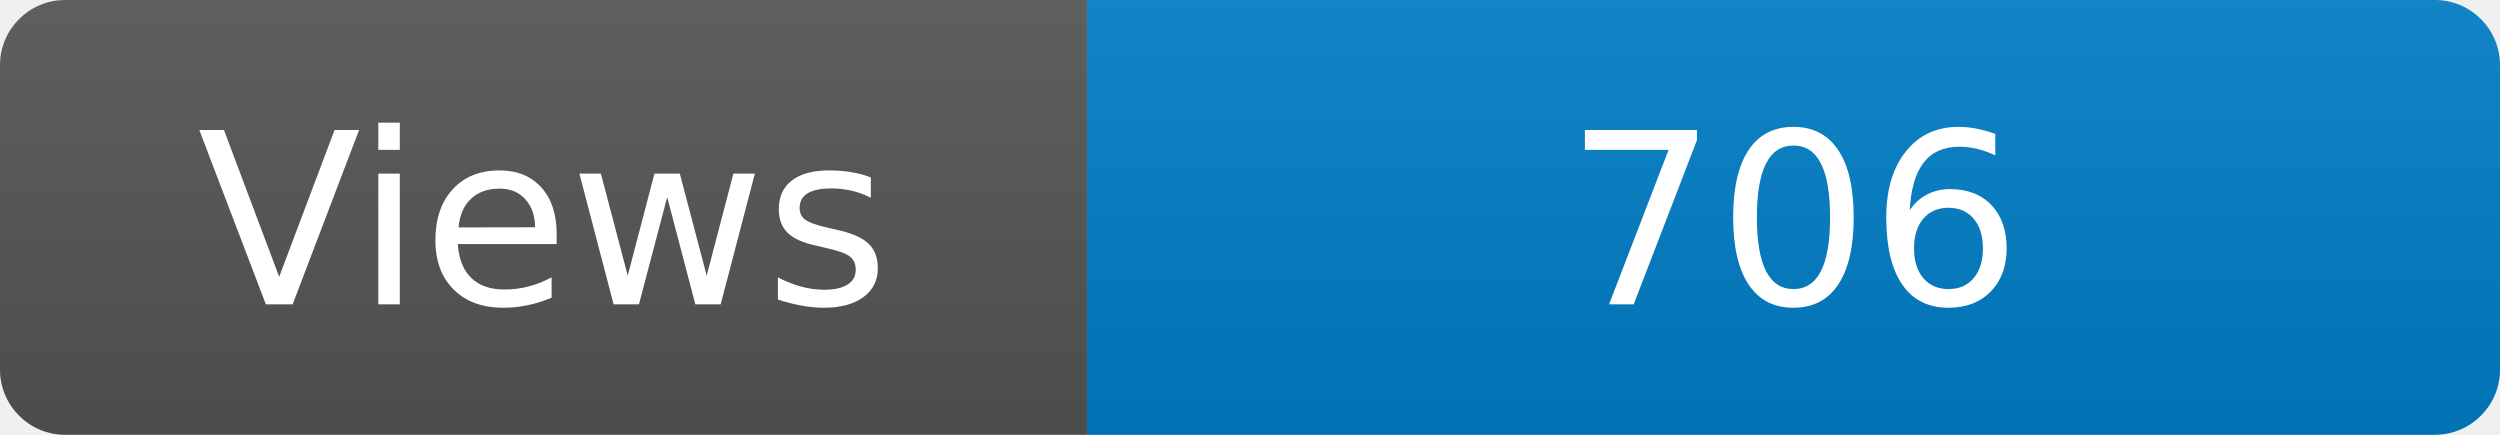
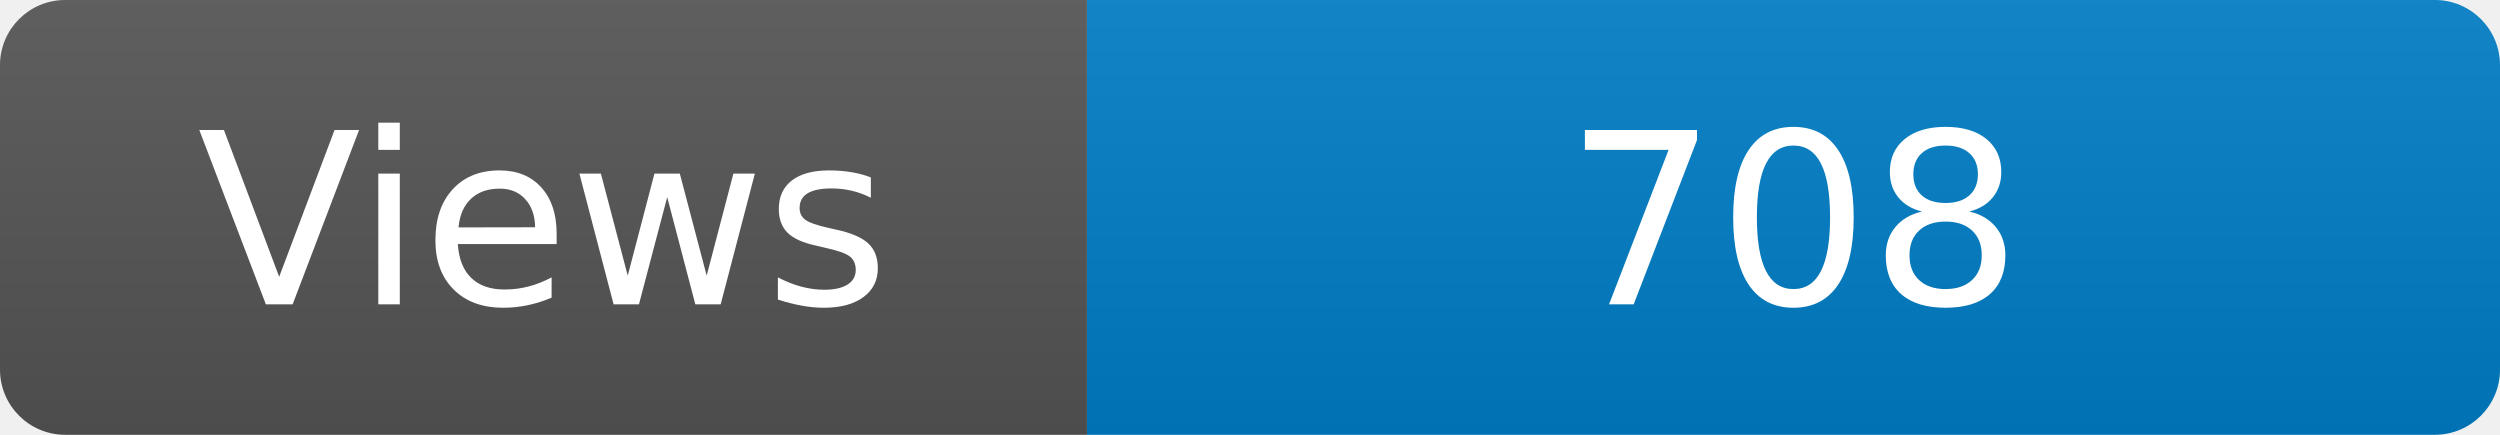
<svg xmlns="http://www.w3.org/2000/svg" width="115" height="20" role="img" aria-label="Maintained?: yes">
  <linearGradient id="s" x2="0" y2="100%">
    <stop offset="0" stop-color="#bbb" stop-opacity=".1" />
    <stop offset="1" stop-opacity=".1" />
  </linearGradient>
  <clipPath id="r">
    <rect width="115" height="20" rx="3" fill="#fff" />
  </clipPath>
  <g clip-path="url(#r)">
    <rect width="50" height="20" fill="#555" />
    <rect x="50" width="160" height="20" fill="#007ec6" />
    <rect width="115" height="20" fill="url(#s)" />
  </g>
  <g fill="#fff" text-anchor="middle" font-family="Verdana,Geneva,DejaVu Sans,sans-serif" font-size="110">
    <text x="250" y="140" transform="scale(.1)" fill="#fff">Views</text>
-     <text x="825" y="140" transform="scale(.1)" fill="#fff">706</text>
+     <text x="825" y="140" transform="scale(.1)" fill="#fff">708</text>
  </g>
</svg>
